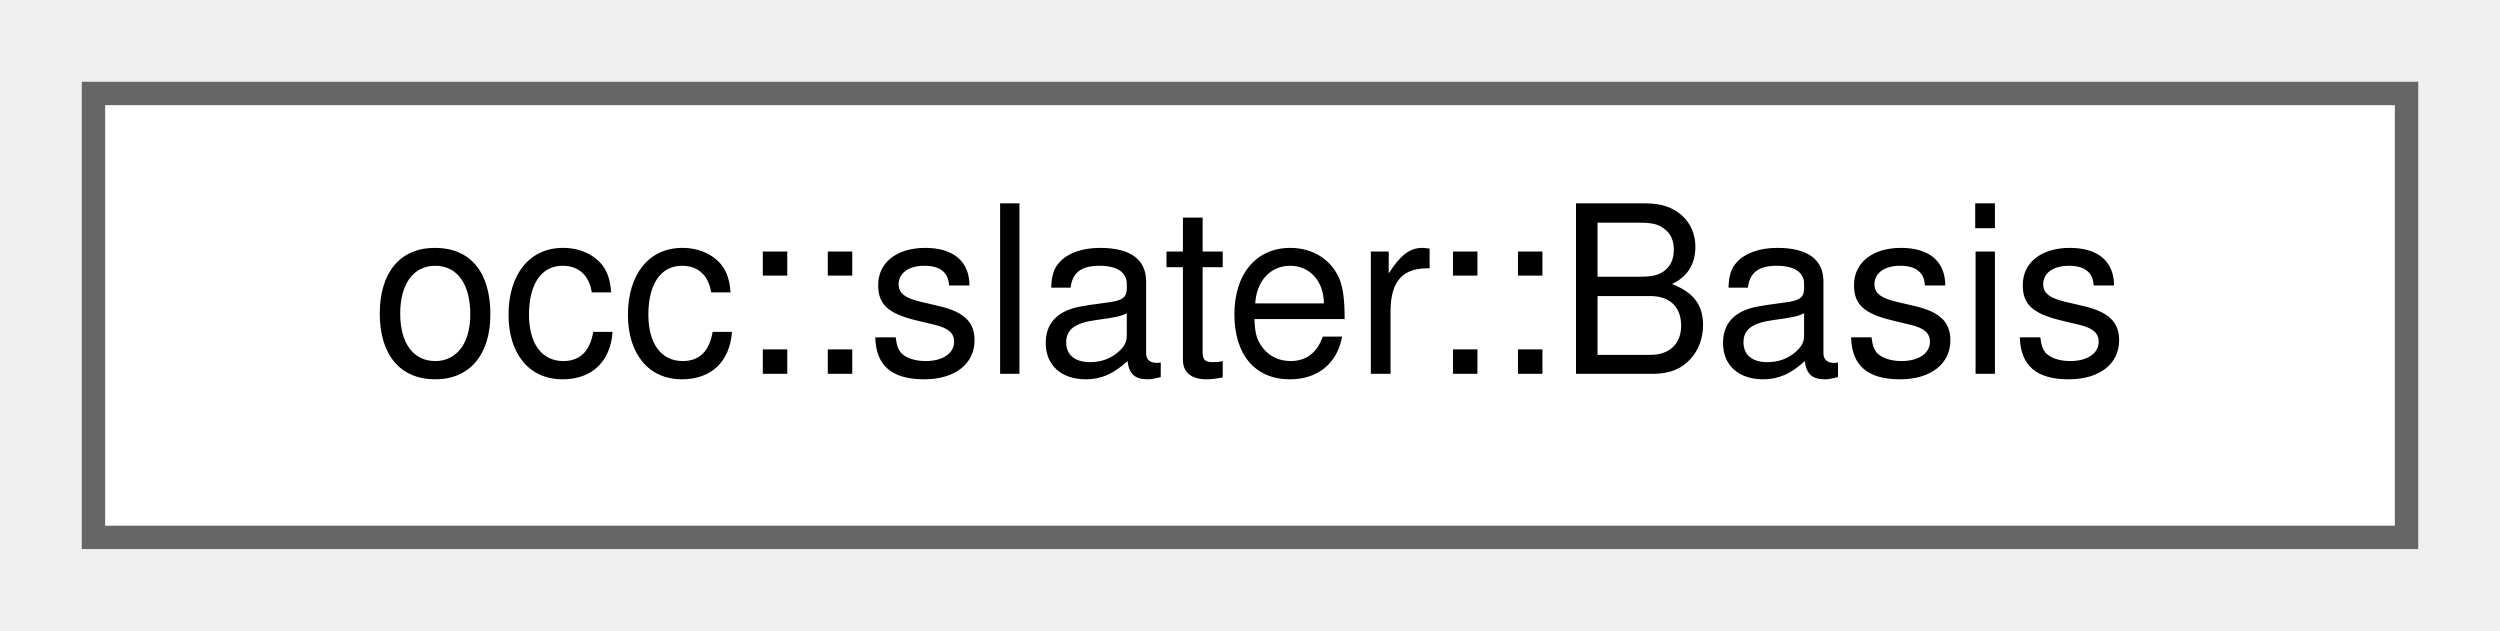
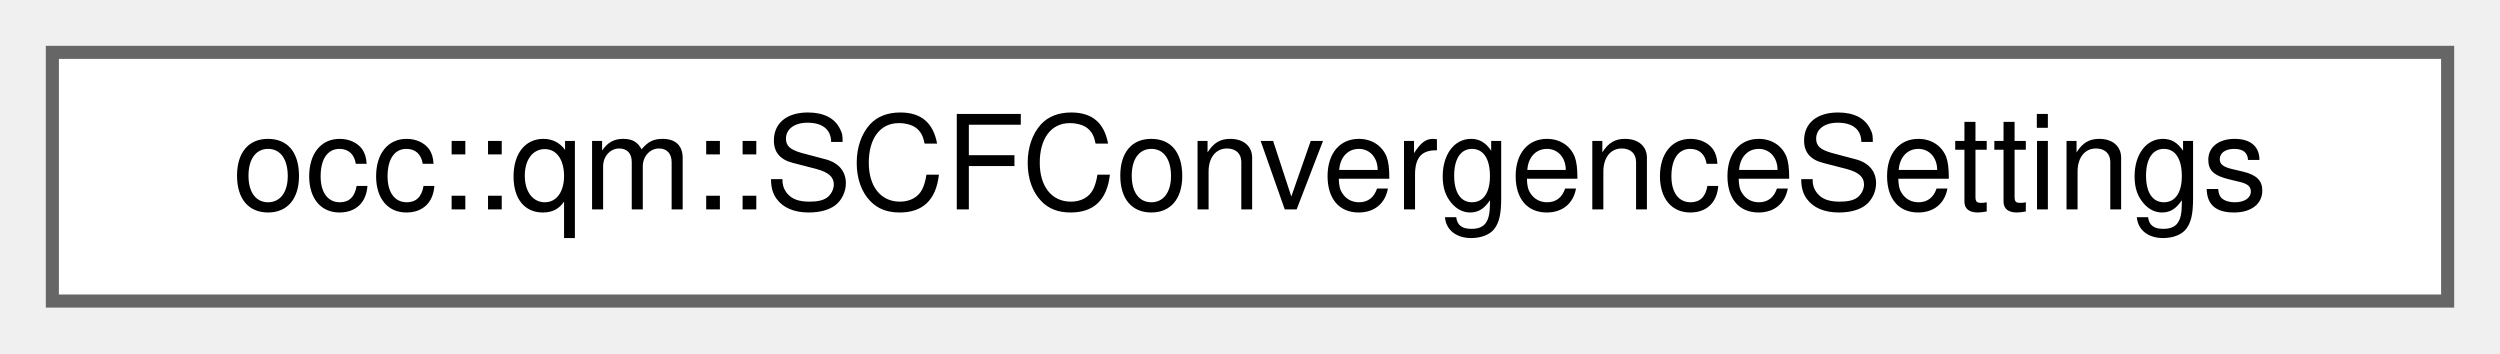
- <svg xmlns="http://www.w3.org/2000/svg" xmlns:xlink="http://www.w3.org/1999/xlink" width="107pt" height="27pt" viewBox="0.00 0.00 107.00 27.00">
+ <svg xmlns="http://www.w3.org/2000/svg" xmlns:xlink="http://www.w3.org/1999/xlink" width="191pt" height="27pt" viewBox="0.00 0.00 191.00 27.00">
  <g id="graph0" class="graph" transform="scale(1 1) rotate(0) translate(4 23)">
    <g id="Node000000" class="node">
      <g id="a_Node000000">
-         <a xlink:href="classocc_1_1slater_1_1Basis.html" target="_top" xlink:title=" ">
-           <polygon fill="white" stroke="#666666" points="99,-19 0,-19 0,0 99,0 99,-19" />
-           <text text-anchor="middle" x="49.5" y="-7" font-family="Helvetica,sans-Serif" font-size="10.00">occ::slater::Basis</text>
+         <a xlink:href="structocc_1_1qm_1_1SCFConvergenceSettings.html" target="_top" xlink:title=" ">
+           <polygon fill="white" stroke="#666666" points="183,-19 0,-19 0,0 183,0 183,-19" />
+           <text text-anchor="middle" x="91.5" y="-7" font-family="Helvetica,sans-Serif" font-size="10.00">occ::qm::SCFConvergenceSettings</text>
        </a>
      </g>
    </g>
  </g>
</svg>
